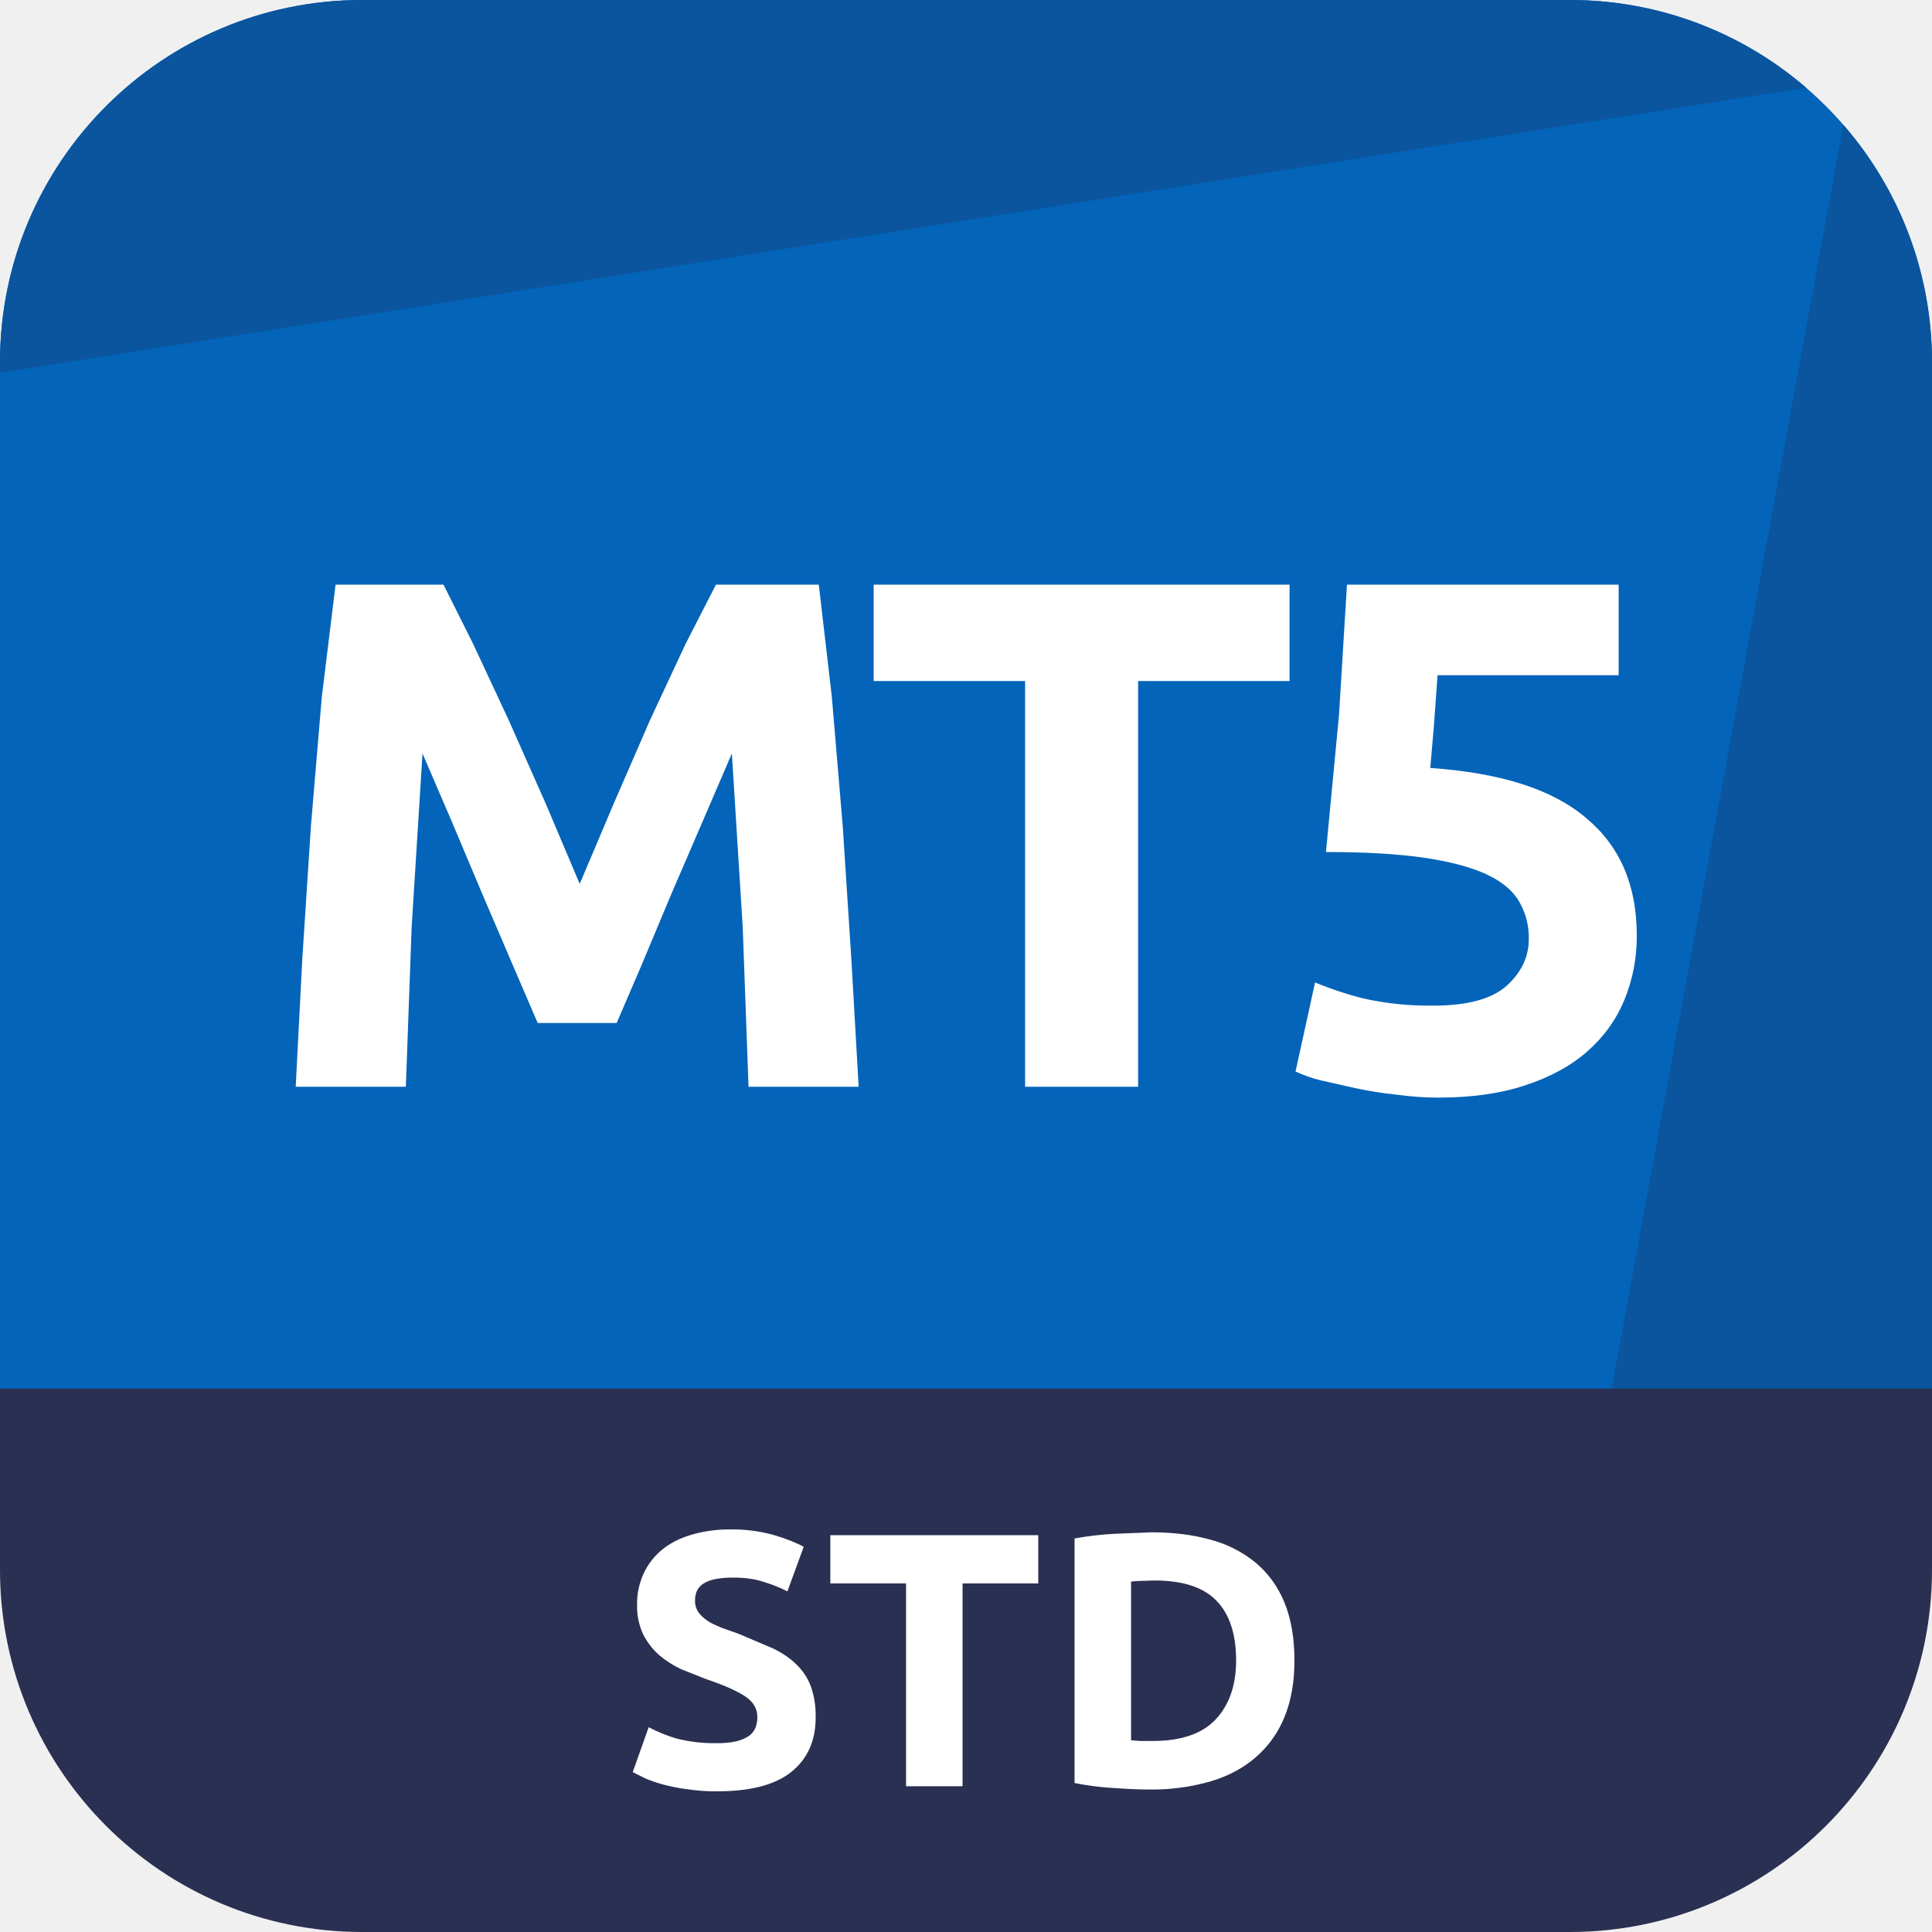
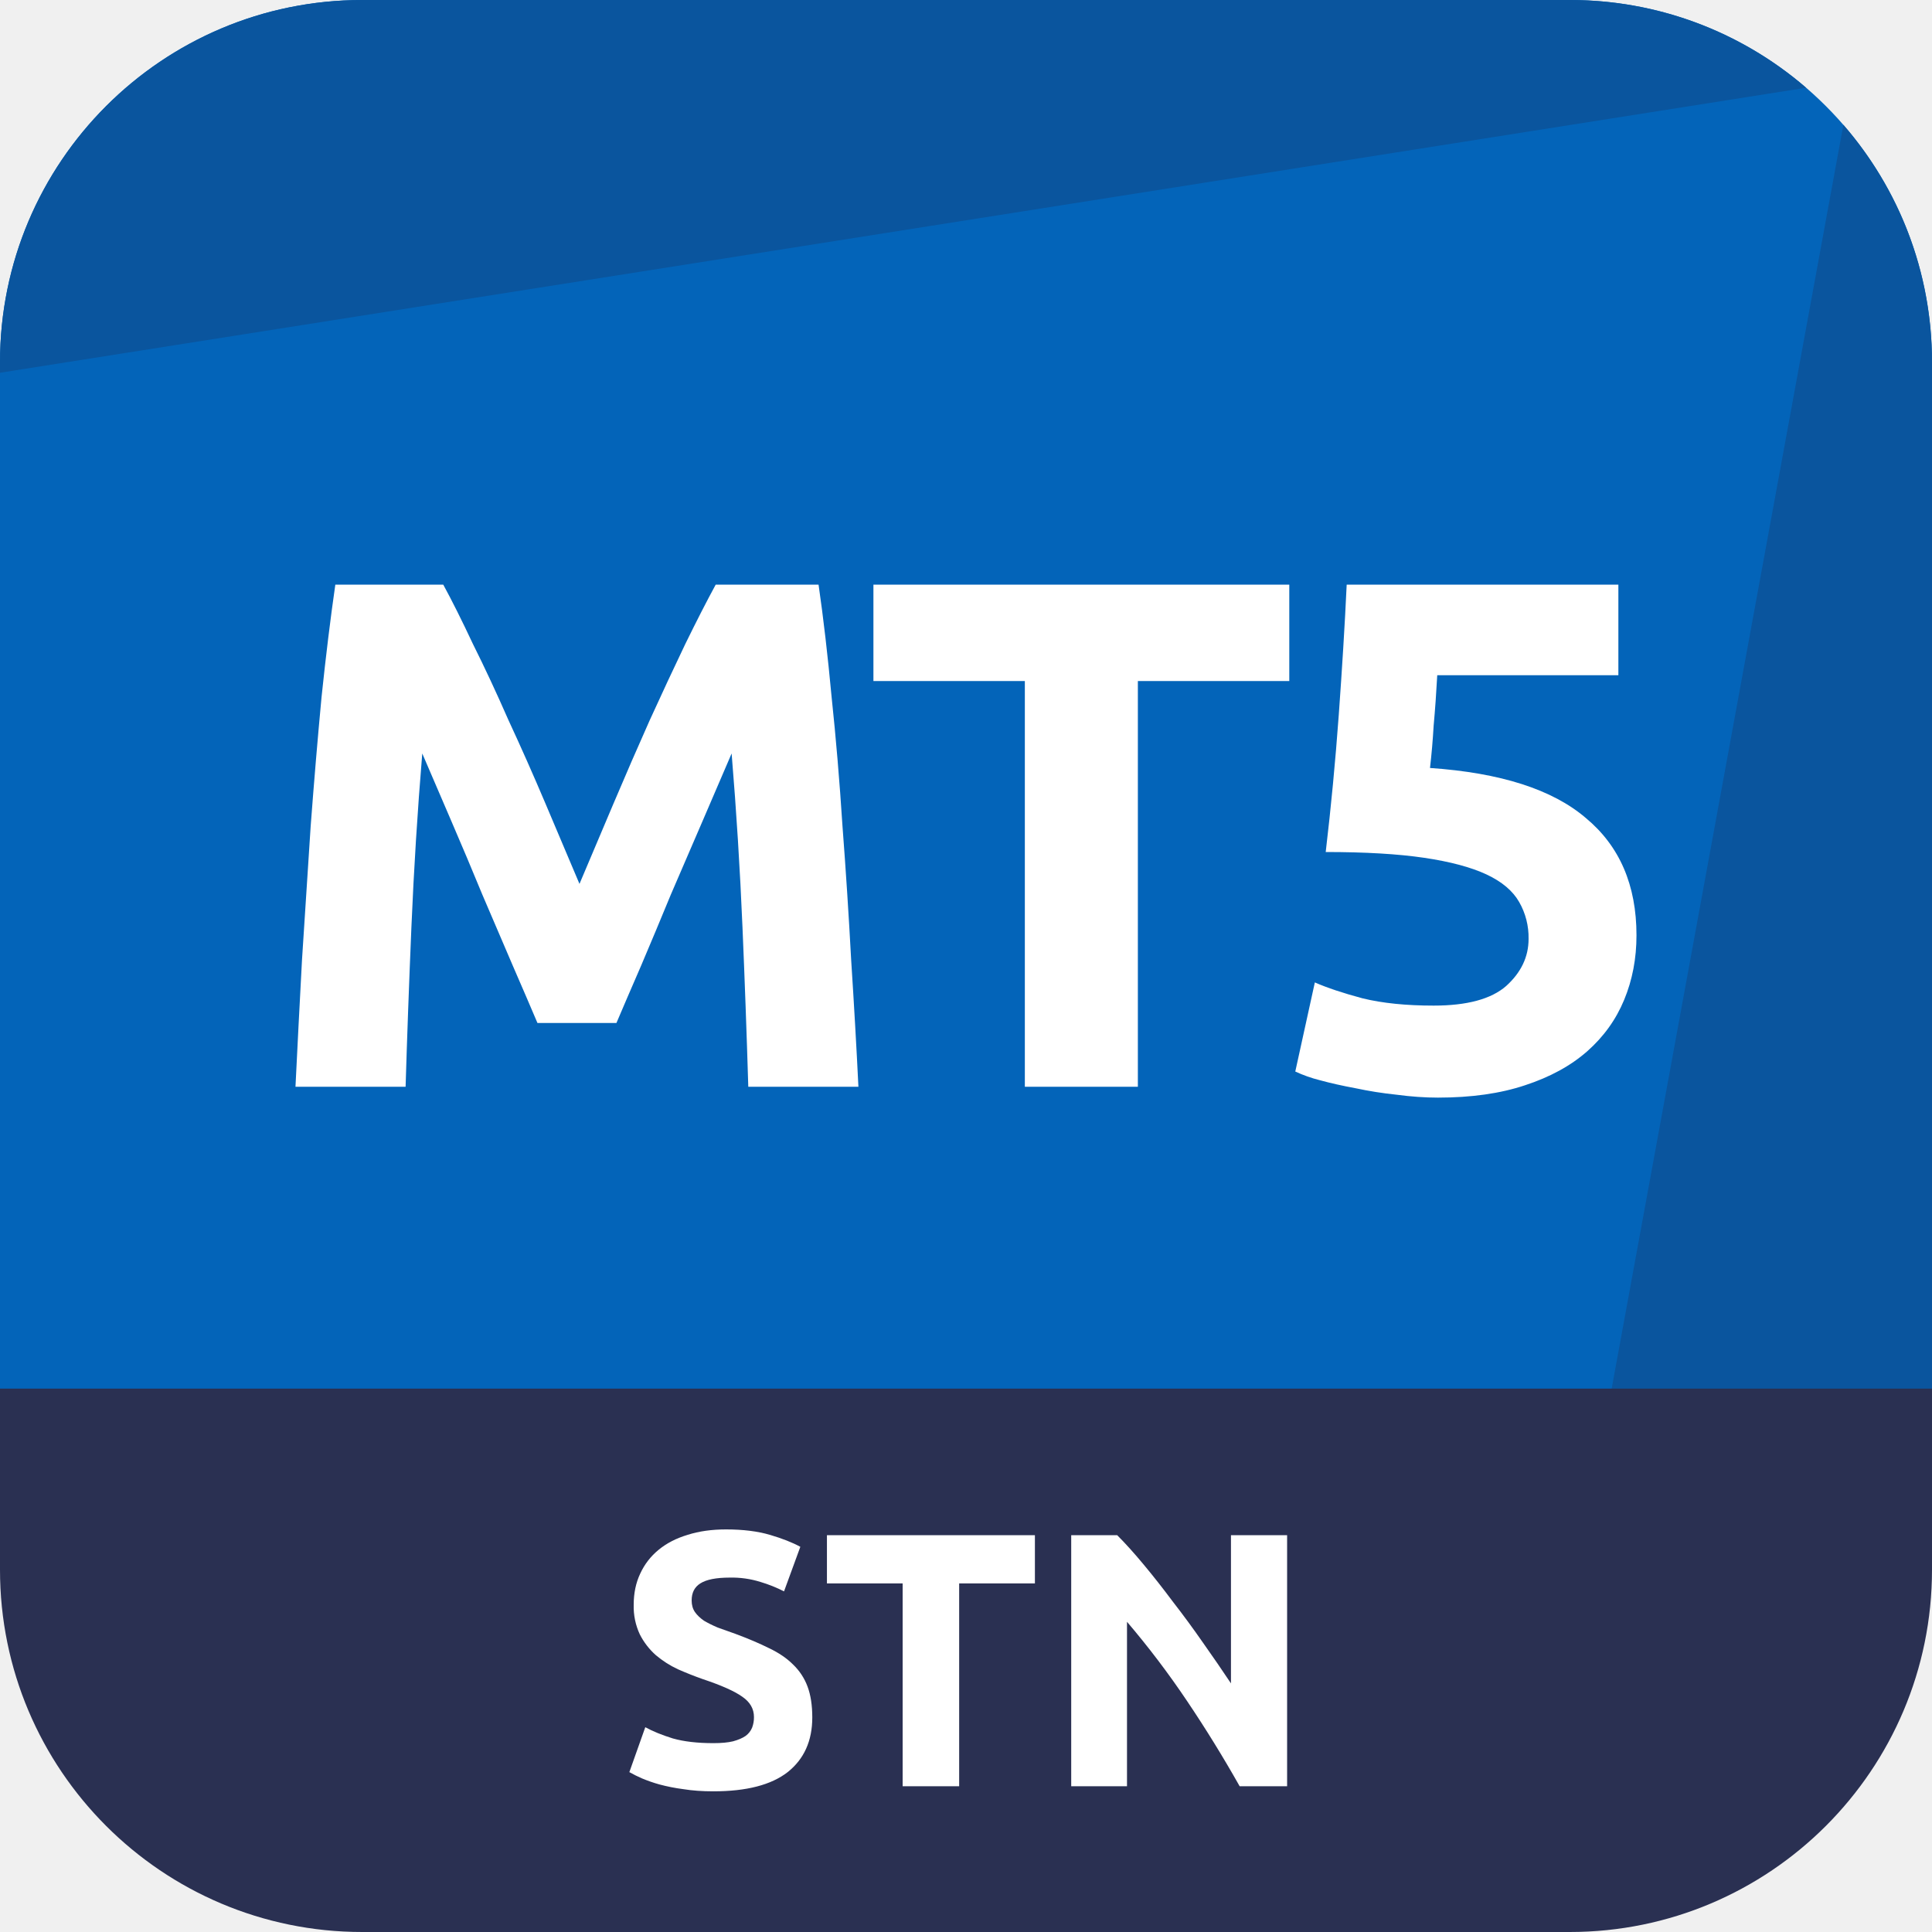
- <svg xmlns="http://www.w3.org/2000/svg" viewBox="0 0 32 32" fill="none">
-   <g clip-path="url(#A)">
-     <path d="M26 0H6a6 6 0 0 0-6 6v17.5h32V6a6 6 0 0 0-6-6z" fill="#0364b9" />
-     <g fill="#0a559e">
-       <path d="M6 0a6 6 0 0 0-6 6v.174l29.914-4.722C28.864.547 27.496 0 26 0H6zm26 6c0-1.504-.553-2.88-1.468-3.933L26.603 23.5H32V6z" />
-     </g>
-     <path d="M0 23h32v3a6 6 0 0 1-6 6H6a6 6 0 0 1-6-6v-3z" fill="#2a3052" />
-     <g fill="#fff">
-       <path d="M7.346 9.684l.492.984.588 1.26.612 1.38.564 1.332.564-1.332.6-1.38.588-1.26.504-.984h1.704l.216 1.86.18 2.136.144 2.22.12 2.1h-1.824l-.096-2.64-.18-2.88-.48 1.116-.528 1.224-.492 1.176-.408.948H8.906l-.408-.948-.504-1.176-.516-1.224-.48-1.116-.18 2.88L6.722 18H4.898l.108-2.1.144-2.22.18-2.136.228-1.86h1.788zm14.013 0v1.596h-2.508V18h-1.872v-6.72h-2.508V9.684h6.888zm3.963 5.868a1.18 1.18 0 0 0-.156-.612c-.104-.184-.284-.336-.54-.456s-.6-.212-1.032-.276-.976-.096-1.632-.096l.216-2.268.132-2.16h4.5v1.5h-3l-.06.84-.06.696c1.168.08 2.028.356 2.58.828.56.464.84 1.112.84 1.944a2.76 2.76 0 0 1-.204 1.068c-.136.328-.34.612-.612.852s-.616.428-1.032.564c-.408.136-.888.204-1.44.204-.216 0-.444-.016-.684-.048a6.41 6.41 0 0 1-.684-.108l-.588-.132a2.31 2.31 0 0 1-.408-.144l.324-1.476a5.68 5.68 0 0 0 .792.264 5.02 5.02 0 0 0 1.176.12c.552 0 .952-.108 1.2-.324.248-.224.372-.484.372-.78zm-13.45 13.32a1.44 1.44 0 0 0 .324-.03.69.69 0 0 0 .21-.09.32.32 0 0 0 .108-.138.48.48 0 0 0 .03-.174c0-.136-.064-.248-.192-.336s-.348-.19-.66-.294l-.408-.162c-.136-.064-.258-.142-.366-.234a1.17 1.17 0 0 1-.264-.342 1.09 1.09 0 0 1-.102-.492 1.19 1.19 0 0 1 .108-.516 1.1 1.1 0 0 1 .306-.396c.132-.108.292-.19.48-.246a2.22 2.22 0 0 1 .636-.09 2.59 2.59 0 0 1 .726.09c.204.06.372.126.504.198l-.27.738a2.33 2.33 0 0 0-.39-.156c-.14-.048-.31-.072-.51-.072-.224 0-.386.032-.486.096s-.144.154-.144.282a.33.33 0 0 0 .054.192c.036.052.086.1.15.144s.144.078.228.114l.288.102.564.24c.16.076.292.166.396.27a.97.97 0 0 1 .24.366 1.47 1.47 0 0 1 .078.51c0 .388-.136.69-.408.906s-.682.318-1.23.318a3.13 3.13 0 0 1-.498-.036 3.02 3.02 0 0 1-.396-.078c-.112-.032-.21-.066-.294-.102l-.204-.102.264-.744a2.5 2.5 0 0 0 .456.186 2.5 2.5 0 0 0 .672.078zm5.325-3.444v.798h-1.254v3.36h-.936v-3.36h-1.254v-.798h3.444zm1.537 3.396l.15.012h.21c.468 0 .814-.118 1.038-.354s.342-.562.342-.978c0-.436-.108-.766-.324-.99s-.558-.336-1.026-.336l-.198.006c-.068 0-.132.004-.192.012v2.628zm2.706-1.32c0 .36-.056.674-.168.942a1.73 1.73 0 0 1-.48.666c-.204.176-.454.308-.75.396a3.49 3.49 0 0 1-.996.132c-.168 0-.364-.008-.588-.024a4.51 4.51 0 0 1-.66-.084v-4.05a5.15 5.15 0 0 1 .672-.078l.606-.024c.356 0 .678.04.966.12a1.98 1.98 0 0 1 .75.378 1.68 1.68 0 0 1 .48.66c.112.268.168.59.168.966z" />
-     </g>
-   </g>
-   <defs>
-     <clipPath id="A">
-       <path fill="#fff" d="M0 0h32v32H0z" />
-     </clipPath>
-   </defs>
+ <svg xmlns="http://www.w3.org/2000/svg" viewBox="0 0 48 48" fill="none">
+   <path d="M39 0H9a9 9 0 00-9 9v26.25h48V9a9 9 0 00-9-9z" fill="#0364B9" />
+   <path d="M9 0a9 9 0 00-9 9v.261L44.872 2.18A8.965 8.965 0 0039 0H9zM48 9c0-2.256-.83-4.32-2.202-5.899L39.904 35.25 48 35.25V9z" fill="#0A559E" />
+   <path d="M0 34.5h48V39a9 9 0 01-9 9H9a9 9 0 01-9-9v-4.5z" fill="#2A3052" />
+   <path d="M11.013 14.526c.216.396.462.888.738 1.476.288.576.582 1.206.882 1.89.312.672.618 1.362.918 2.07l.846 1.998.846-1.998c.3-.708.6-1.398.9-2.07.312-.684.606-1.314.882-1.89.288-.588.54-1.08.756-1.476h2.556c.12.828.228 1.758.324 2.79.108 1.02.198 2.088.27 3.204.084 1.104.156 2.214.216 3.33.072 1.116.132 2.166.18 3.15h-2.736a323.856 323.856 0 00-.144-3.96 106.97 106.97 0 00-.27-4.32l-.72 1.674-.792 1.836c-.252.612-.498 1.2-.738 1.764-.24.552-.444 1.026-.612 1.422h-1.962c-.168-.396-.372-.87-.612-1.422-.24-.564-.492-1.152-.756-1.764-.252-.612-.51-1.224-.774-1.836l-.72-1.674a106.97 106.97 0 00-.27 4.32c-.06 1.428-.108 2.748-.144 3.96H7.341c.048-.984.102-2.034.162-3.15l.216-3.33c.084-1.116.174-2.184.27-3.204.108-1.032.222-1.962.342-2.79h2.682zM32.032 14.526v2.394H28.27V27h-2.808V16.92H21.7v-2.394h10.332zM37.977 23.328a1.77 1.77 0 00-.234-.918c-.157-.276-.427-.504-.81-.684-.385-.18-.9-.318-1.548-.414-.648-.096-1.465-.144-2.448-.144.132-1.116.24-2.25.324-3.402.083-1.152.15-2.232.197-3.24h6.75v2.25h-4.5c-.023.432-.053.852-.09 1.26a18.04 18.04 0 01-.09 1.044c1.753.12 3.043.534 3.87 1.242.84.696 1.26 1.668 1.26 2.916 0 .576-.102 1.11-.306 1.602-.203.492-.51.918-.917 1.278-.409.36-.925.642-1.549.846-.611.204-1.332.306-2.16.306-.323 0-.666-.024-1.026-.072a9.615 9.615 0 01-1.026-.162c-.324-.06-.617-.126-.882-.198a3.463 3.463 0 01-.611-.216l.486-2.214c.3.132.695.264 1.188.396.492.12 1.08.18 1.764.18.828 0 1.428-.162 1.8-.486.372-.336.558-.726.558-1.17zM17.724 43.308c.198 0 .36-.015.486-.045.132-.036.237-.081.315-.135a.48.48 0 00.162-.207.722.722 0 00.045-.261c0-.204-.096-.372-.288-.504-.192-.138-.522-.285-.99-.441a8.642 8.642 0 01-.612-.243 2.45 2.45 0 01-.549-.351 1.754 1.754 0 01-.396-.513 1.635 1.635 0 01-.153-.738c0-.288.054-.546.162-.774.108-.234.261-.432.46-.594.197-.162.437-.285.72-.37.281-.09.6-.134.953-.134.42 0 .783.045 1.09.135.305.09.557.189.755.297l-.405 1.107a3.496 3.496 0 00-.585-.234 2.374 2.374 0 00-.765-.108c-.336 0-.579.048-.729.144-.144.09-.216.23-.216.423 0 .114.027.21.081.288.054.078.13.15.225.216.102.06.216.117.342.17.132.049.276.1.432.154.324.12.606.24.846.36.24.114.438.249.594.405.162.156.282.339.36.549.078.21.117.465.117.765 0 .582-.204 1.035-.612 1.359-.408.318-1.023.477-1.845.477-.276 0-.525-.018-.747-.054a4.527 4.527 0 01-.594-.117 3.727 3.727 0 01-.44-.153 3.616 3.616 0 01-.307-.153l.396-1.116c.186.102.414.195.684.279.276.078.612.117 1.008.117zM25.712 38.142v1.197H23.83v5.04h-1.404v-5.04h-1.881v-1.197h5.166zM30.799 44.379a31.385 31.385 0 00-1.305-2.115A21.494 21.494 0 0028 40.293v4.086h-1.386v-6.237h1.143c.198.198.417.44.657.729.24.288.483.597.729.927.252.324.501.663.747 1.017.246.348.477.684.693 1.008v-3.681h1.395v6.237h-1.179z" fill="#fff" />
</svg>
